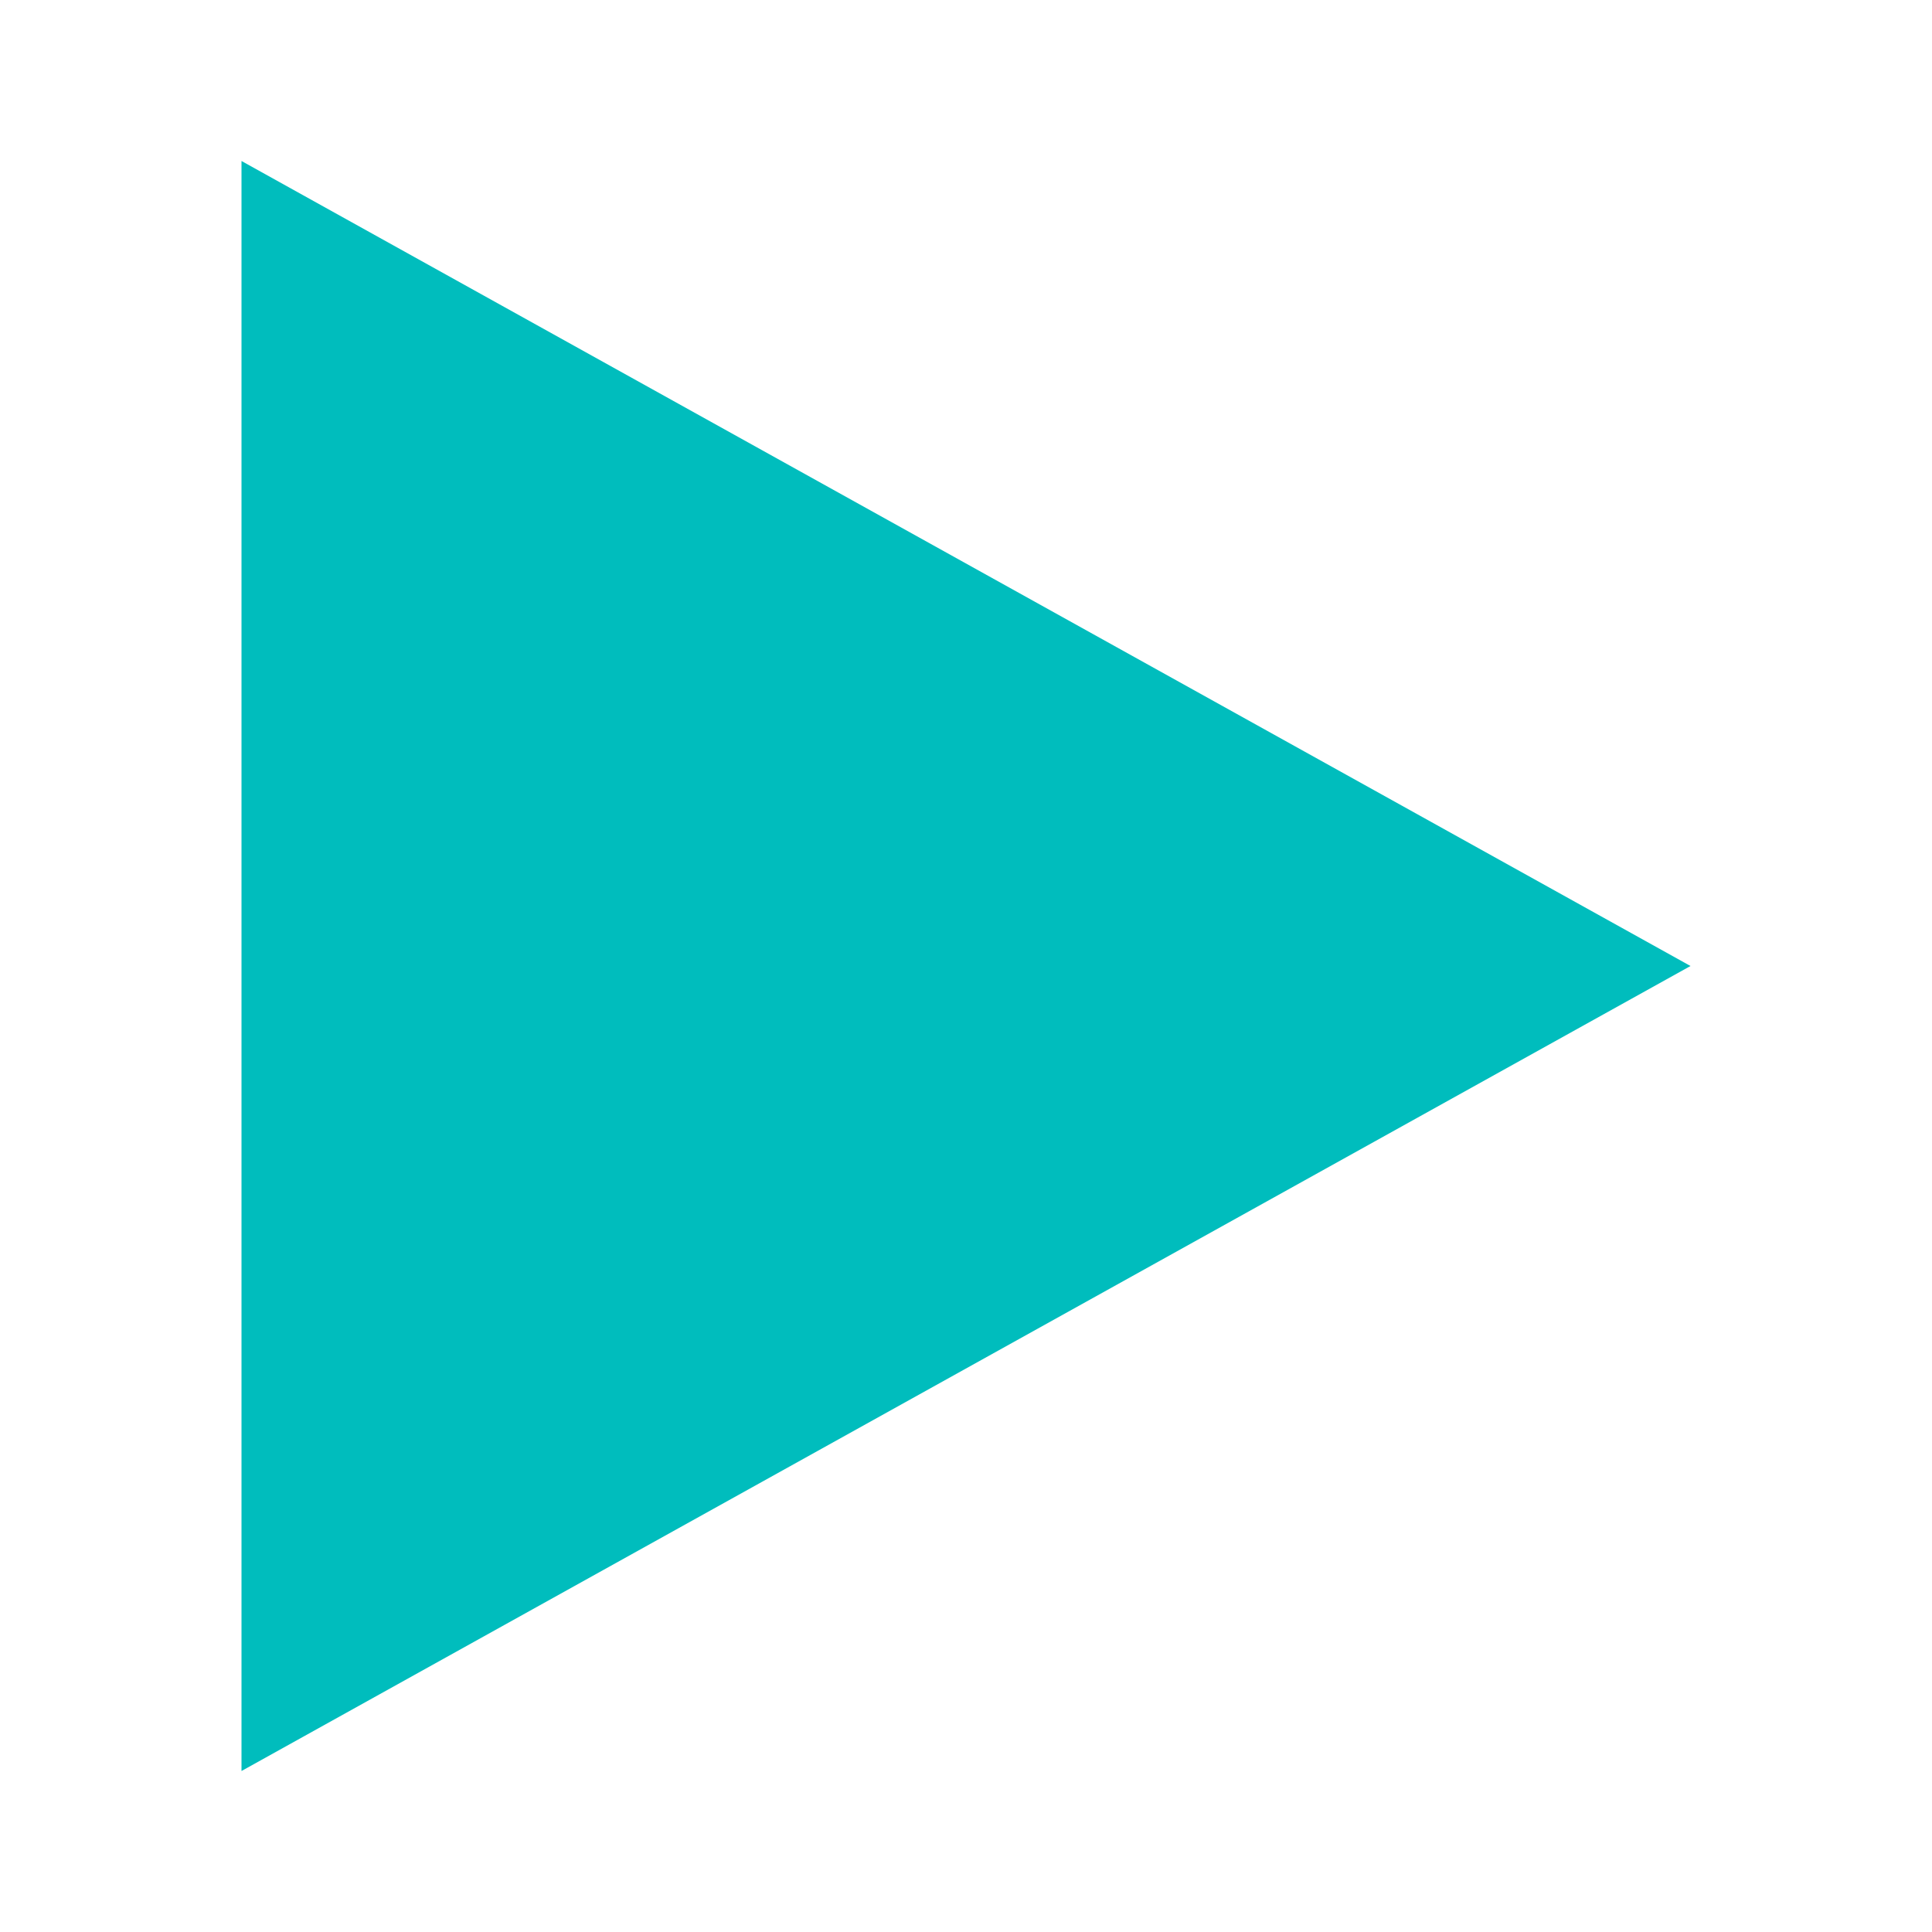
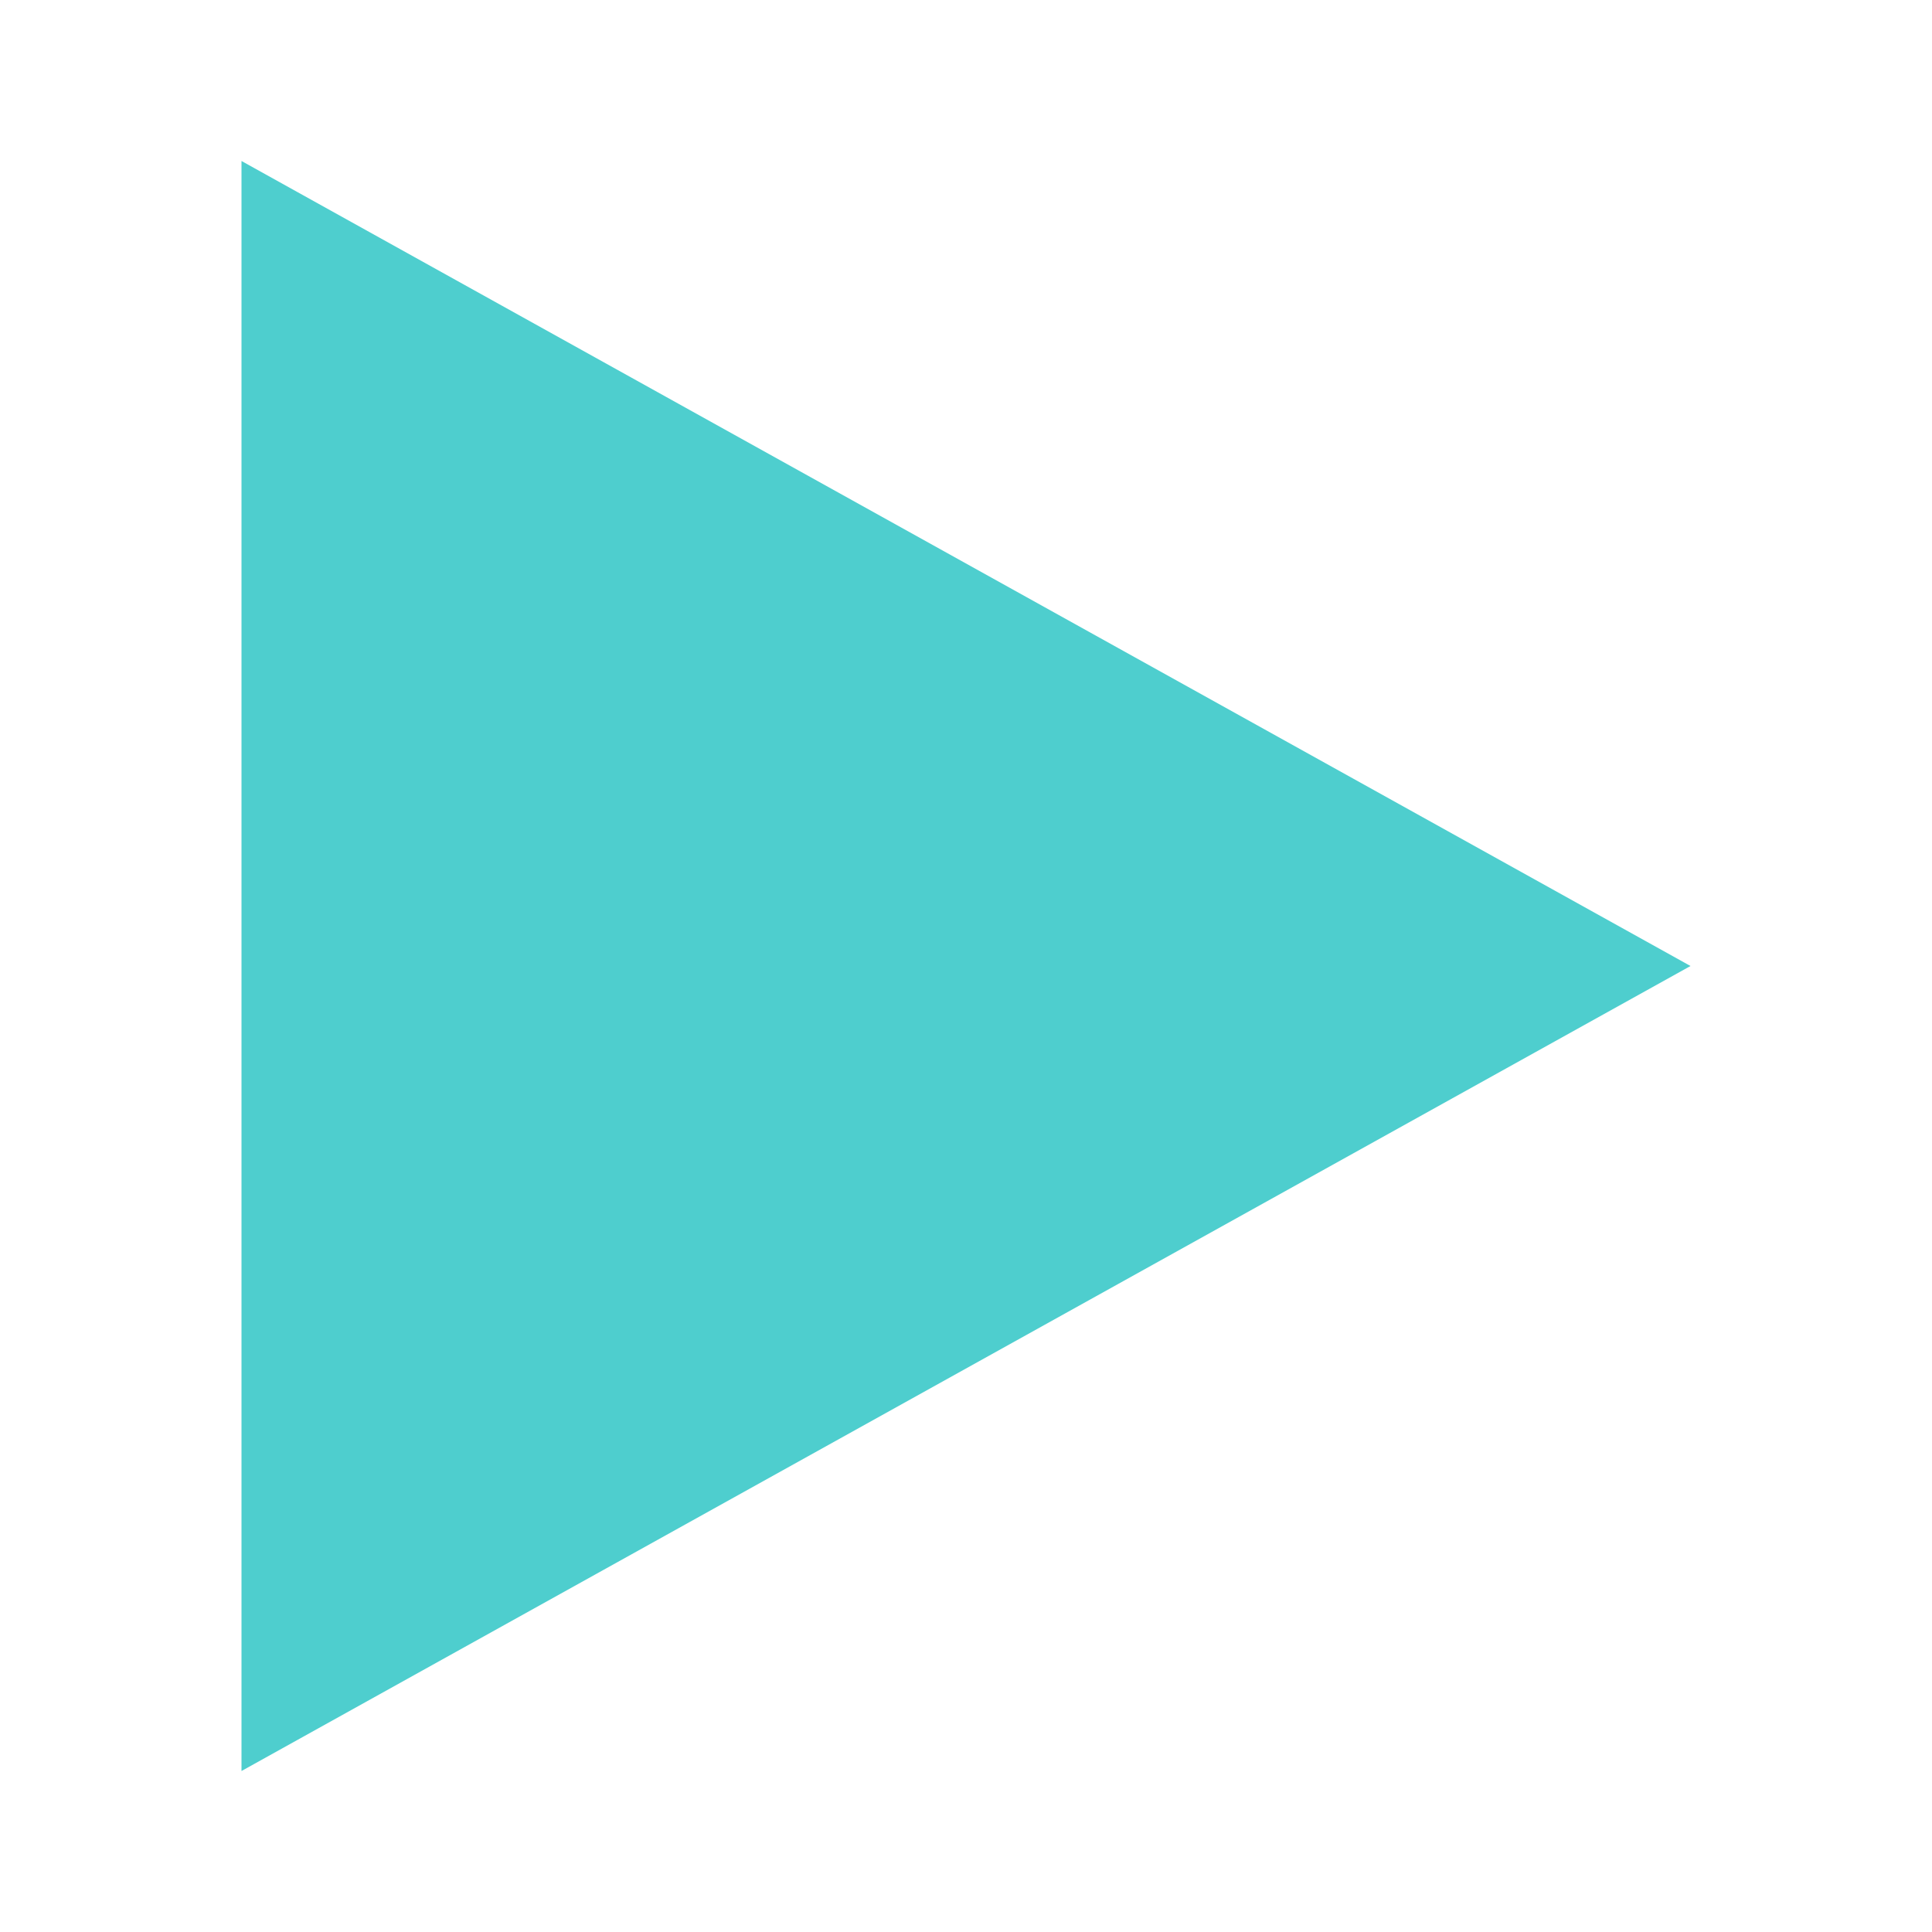
<svg xmlns="http://www.w3.org/2000/svg" width="24" height="24" viewBox="0 0 24 24">
-   <path fill="rgb(0, 189, 189)" d="M3 22v-20l18 10-18 10z" />
+   <path fill="rgb(78, 206, 206)" d="M3 22v-20l18 10-18 10z" />
</svg>
